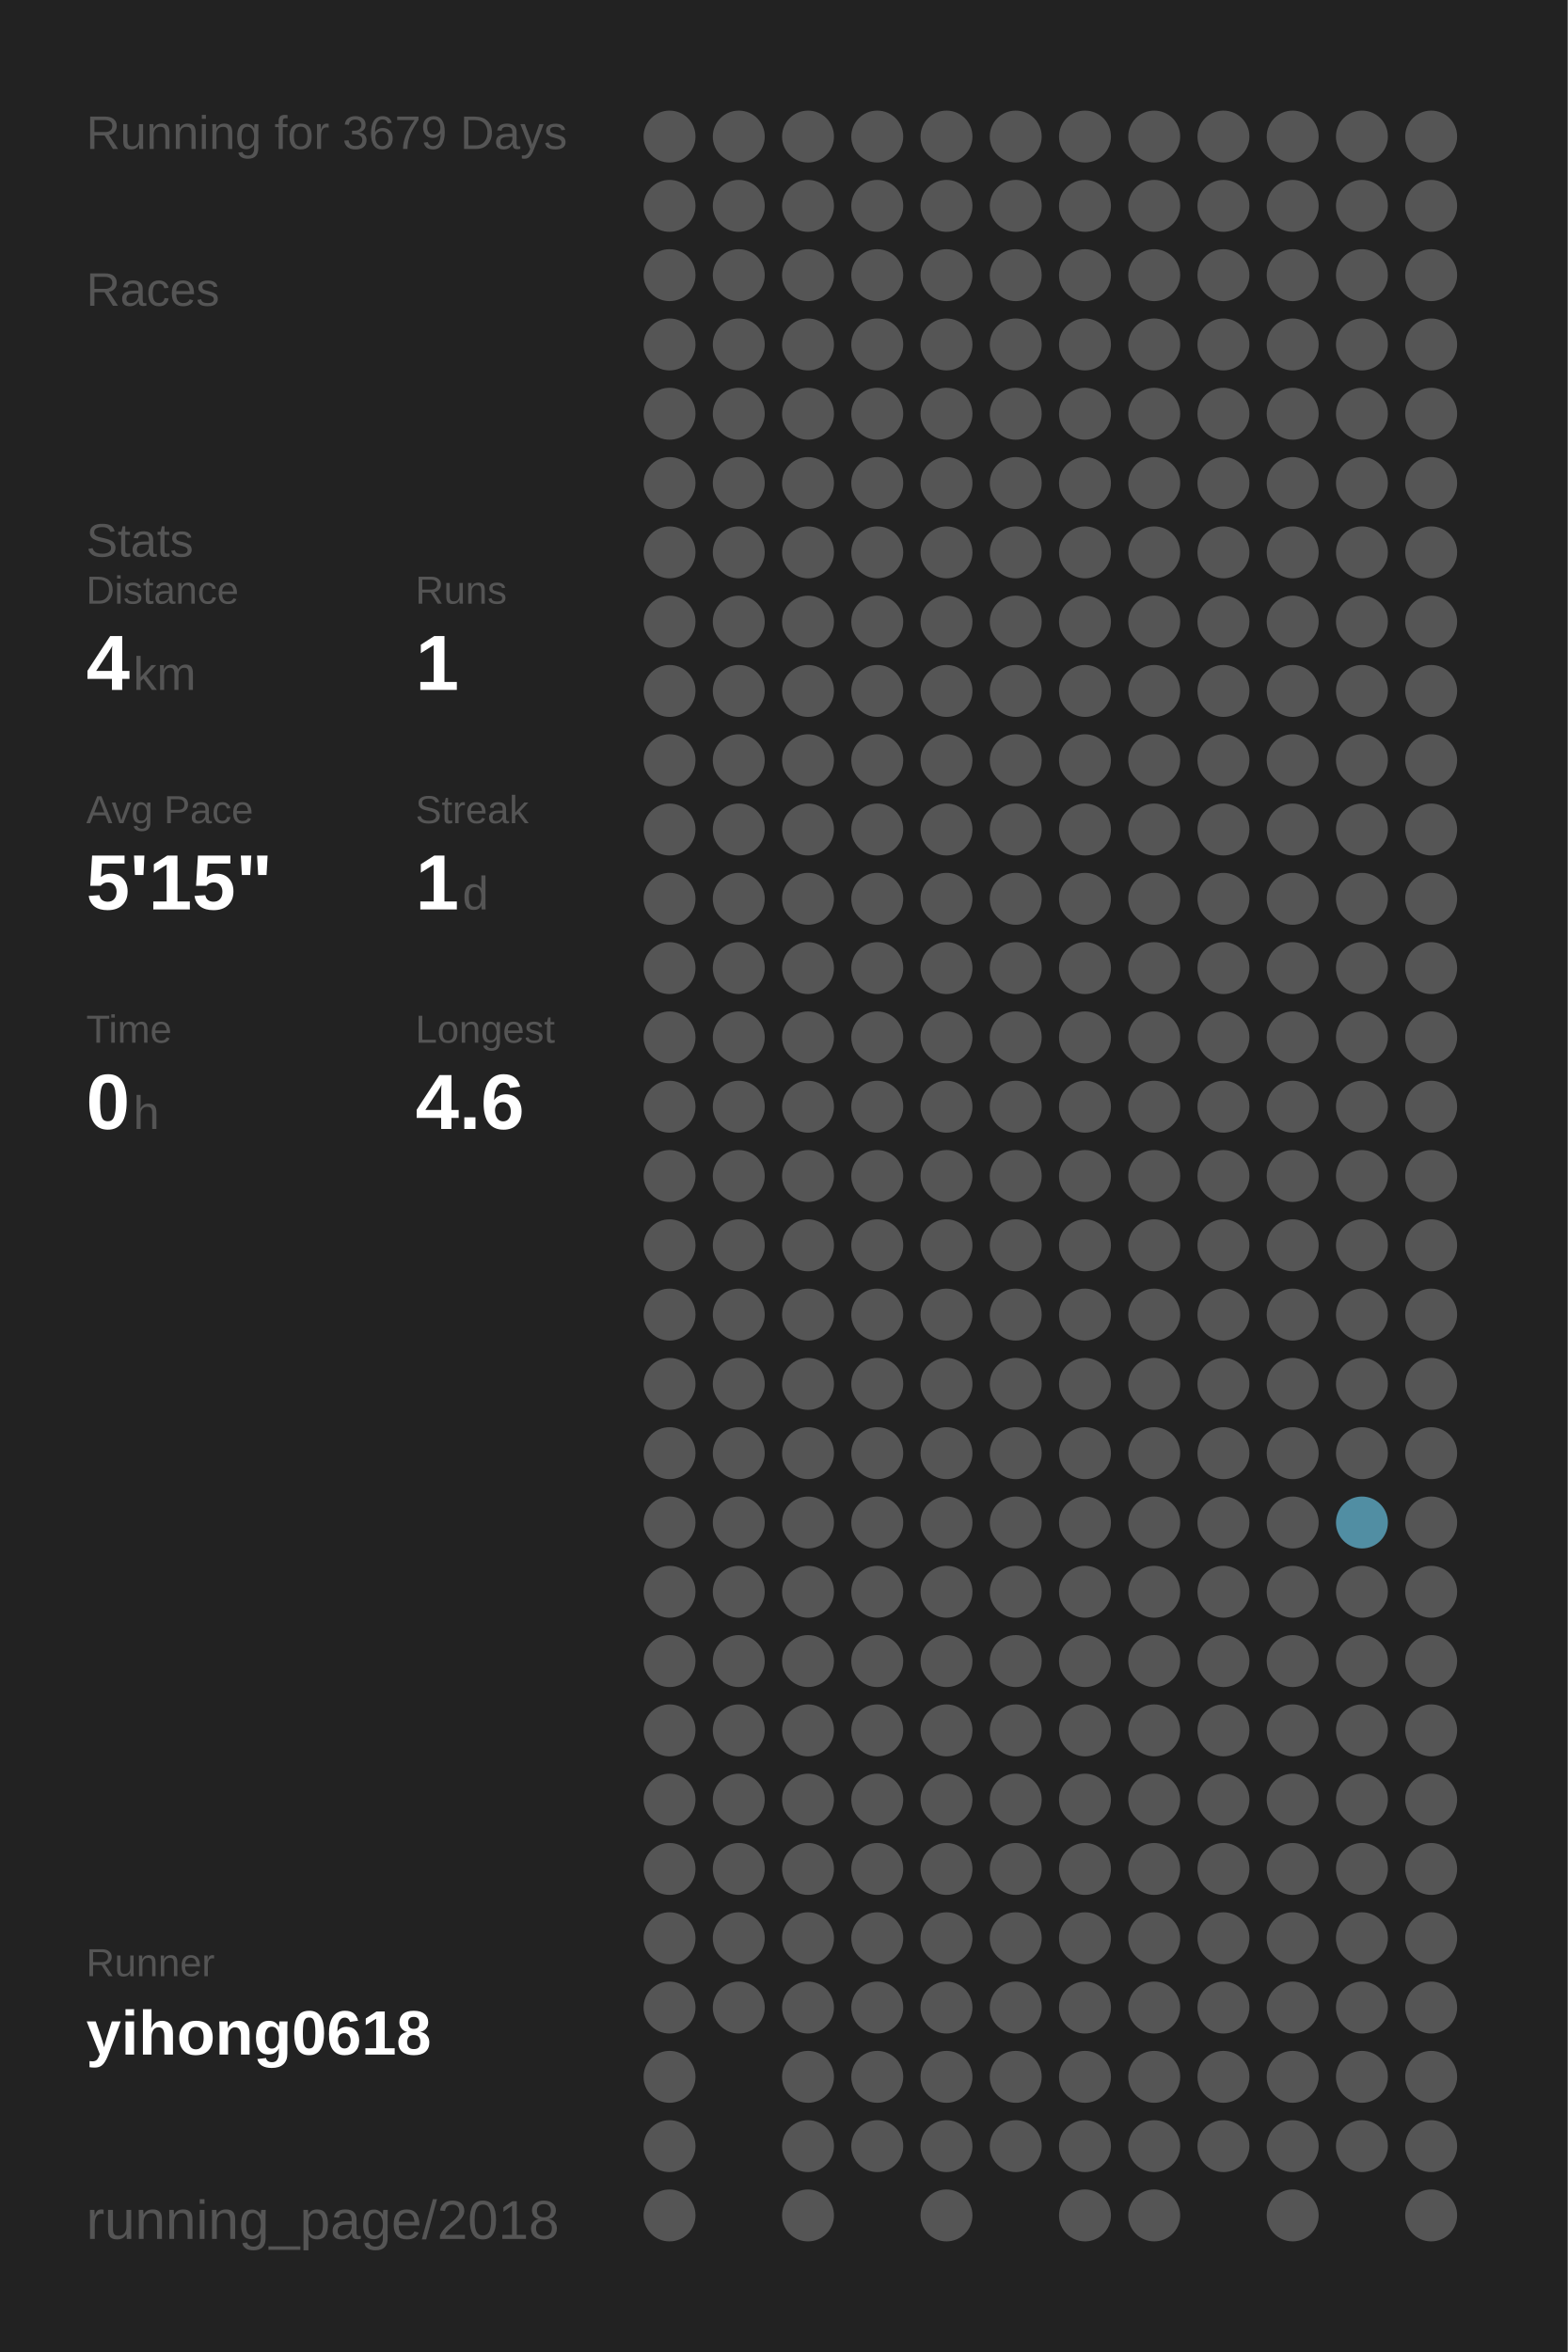
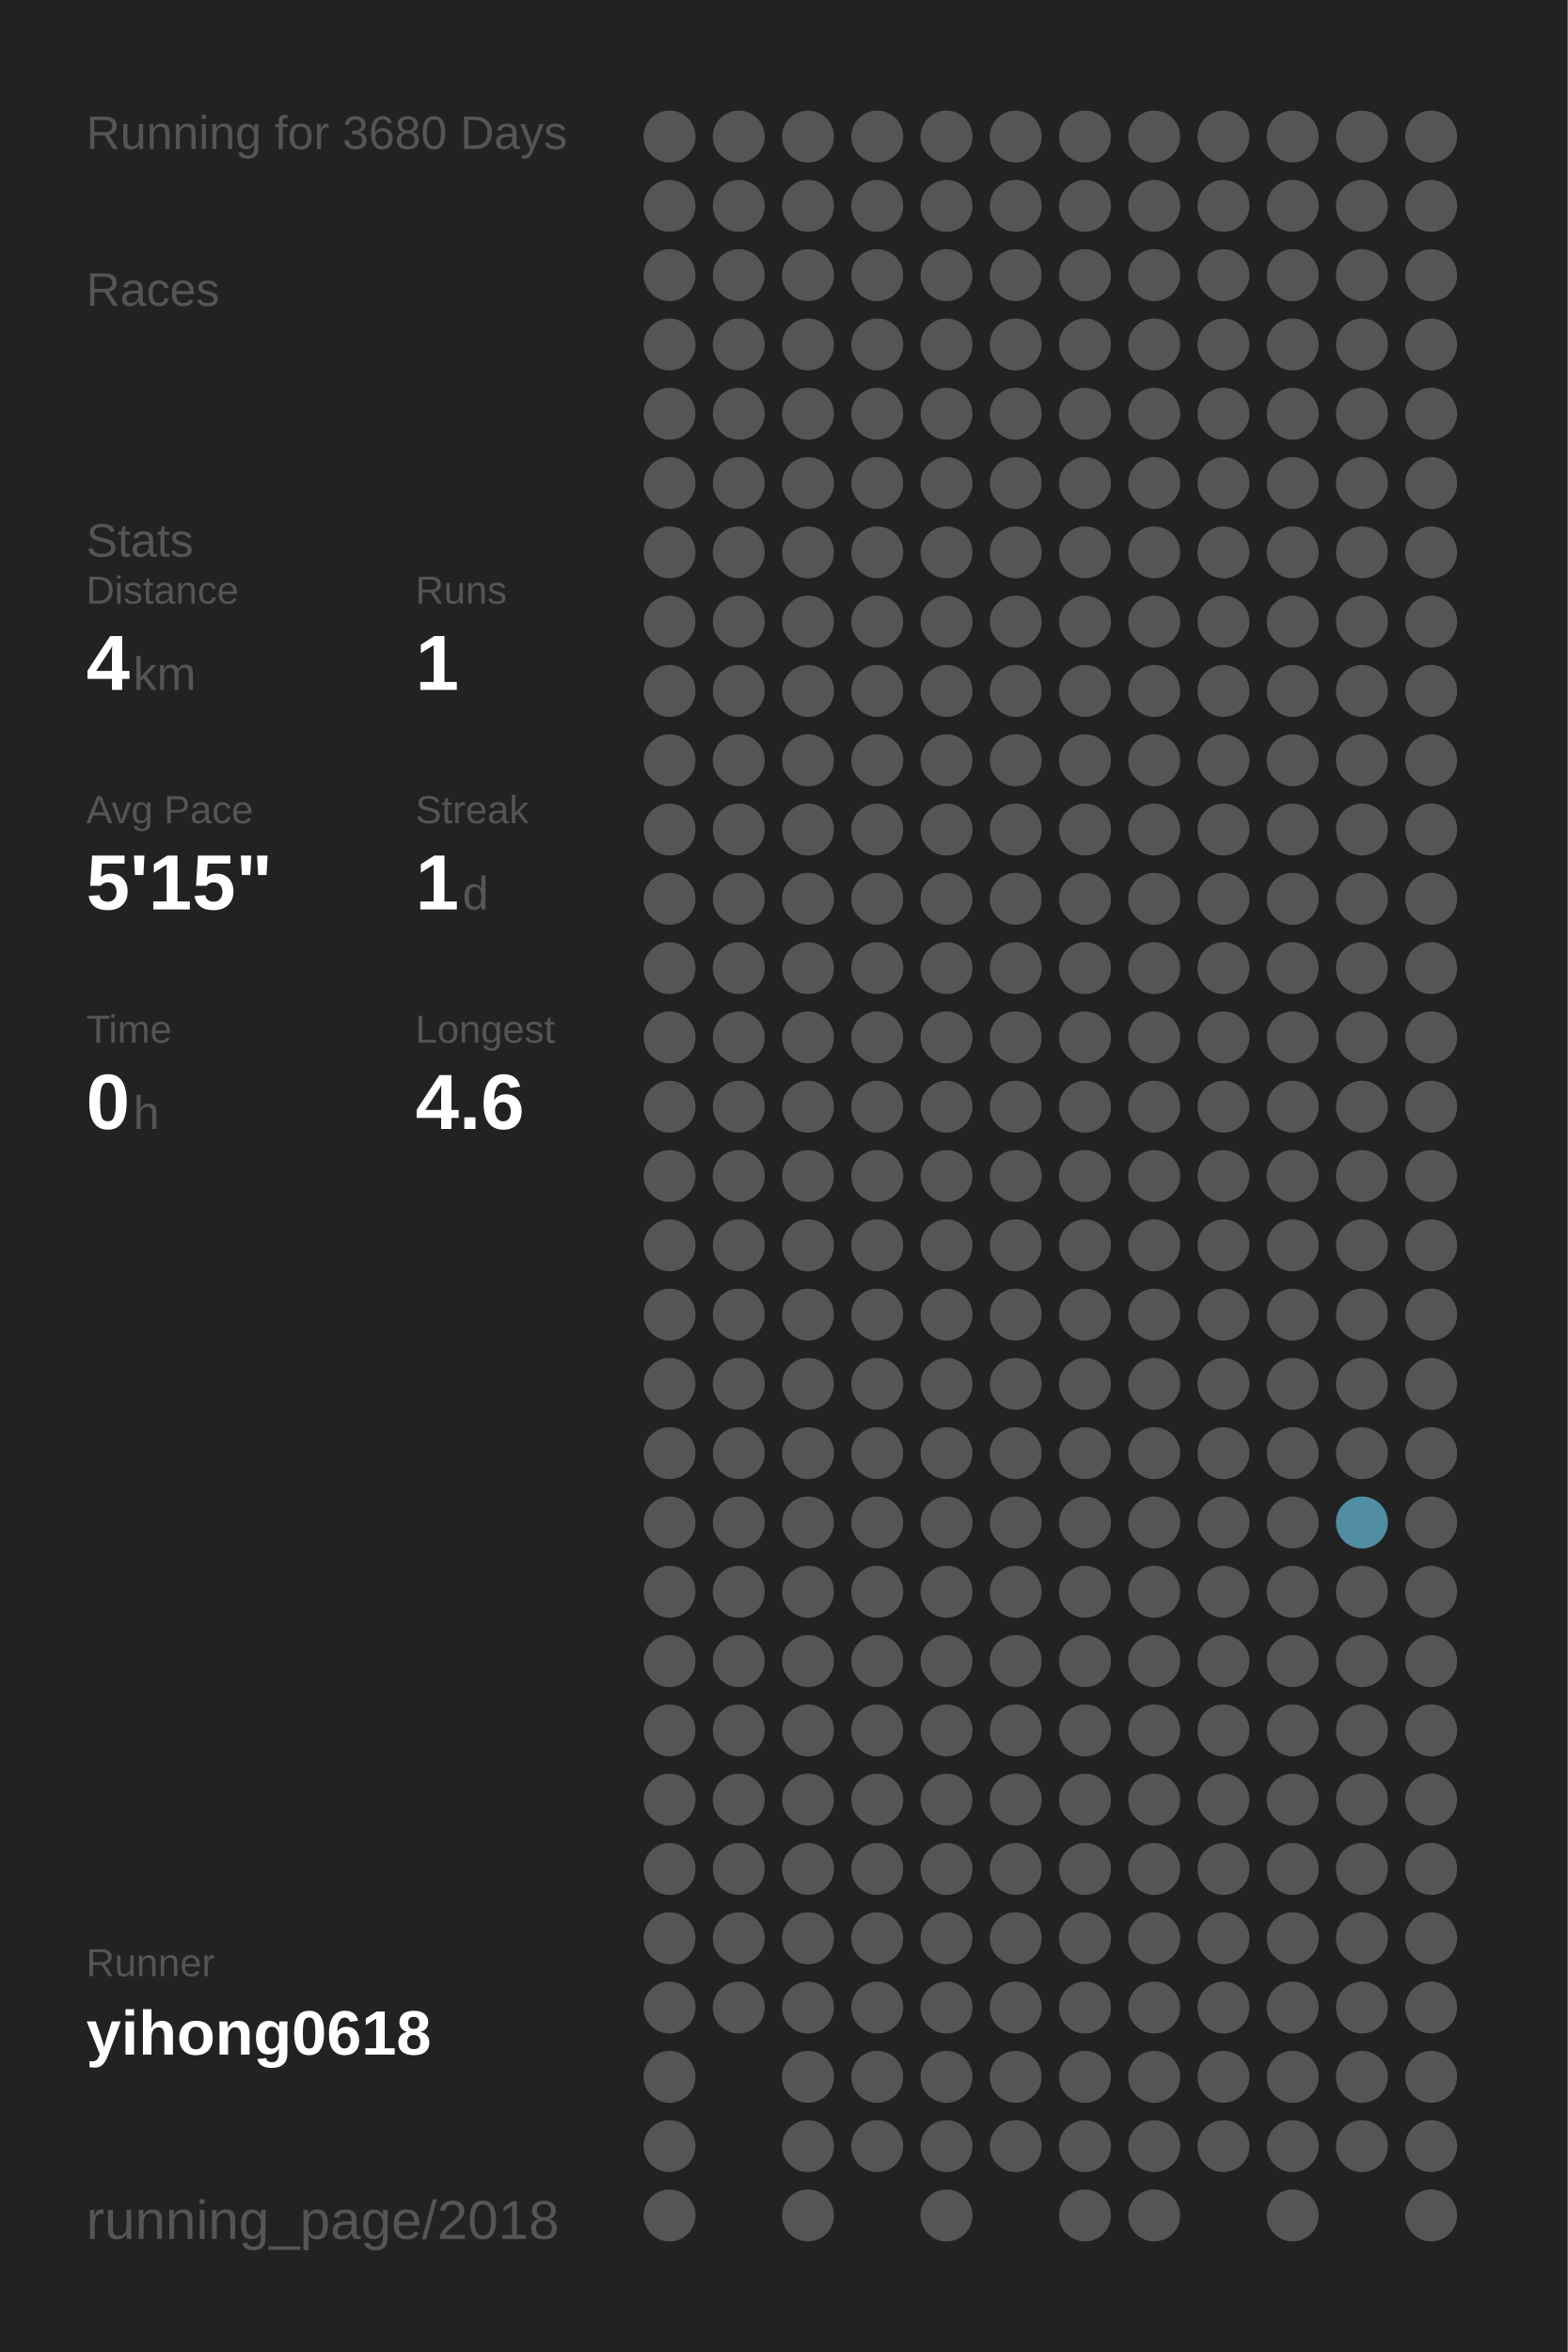
<svg xmlns="http://www.w3.org/2000/svg" baseProfile="full" height="300mm" version="1.1" viewBox="0,0,200,300" width="200mm">
  <defs />
  <rect fill="#222222" height="300" width="200" x="0" y="0" />
-   <text fill="#555555" style="font-size:6px; font-family:Arial;" x="11" y="19">Running for 3679 Days</text>
+   <text fill="#555555" style="font-size:6px; font-family:Arial;" x="11" y="19">Running for 3680 Days</text>
  <text fill="#555555" style="font-size:6px; font-family:Arial;" x="11" y="39">Races</text>
  <text fill="#555555" style="font-size:6px; font-family:Arial;" x="11" y="71">Stats</text>
  <text fill="#555555" style="font-size:5px; font-family:Arial;" x="11" y="77">Distance</text>
  <text fill="#FFFFFF" style="font-size:10px; font-family:Arial; font-weight:bold;" x="11" y="88">4</text>
  <text fill="#555555" style="font-size:6px; font-family:Arial;" x="17" y="88">km</text>
  <text fill="#555555" style="font-size:5px; font-family:Arial;" x="53" y="77">Runs</text>
  <text fill="#FFFFFF" style="font-size:10px; font-family:Arial; font-weight:bold;" x="53" y="88">1</text>
  <text fill="#555555" style="font-size:5px; font-family:Arial;" x="11" y="105">Avg Pace</text>
  <text fill="#FFFFFF" style="font-size:10px; font-family:Arial; font-weight:bold;" x="11" y="116">5'15"</text>
  <text fill="#555555" style="font-size:5px; font-family:Arial;" x="53" y="105">Streak</text>
  <text fill="#FFFFFF" style="font-size:10px; font-family:Arial; font-weight:bold;" x="53" y="116">1</text>
  <text fill="#555555" style="font-size:6px; font-family:Arial;" x="59" y="116">d</text>
  <text fill="#555555" style="font-size:5px; font-family:Arial;" x="11" y="133">Time</text>
  <text fill="#FFFFFF" style="font-size:10px; font-family:Arial; font-weight:bold;" x="11" y="144">0</text>
  <text fill="#555555" style="font-size:6px; font-family:Arial;" x="17" y="144">h</text>
  <text fill="#555555" style="font-size:5px; font-family:Arial;" x="53" y="133">Longest</text>
  <text fill="#FFFFFF" style="font-size:10px; font-family:Arial; font-weight:bold;" x="53" y="144">4.6</text>
  <text fill="#555555" style="font-size:5px; font-family:Arial;" x="11" y="252.065">Runner</text>
  <text fill="#FFFFFF" style="font-size:8px; font-family:Arial; font-weight:bold;" x="11" y="262.065">yihong0618</text>
  <text fill="#555555" style="font-size:7px; font-family:Arial;" x="11" y="285.581">running_page/2018</text>
  <circle cx="85.417" cy="17.419" fill="#555555" r="3.312" />
  <circle cx="85.417" cy="26.258" fill="#555555" r="3.312" />
  <circle cx="85.417" cy="35.097" fill="#555555" r="3.312" />
  <circle cx="85.417" cy="43.935" fill="#555555" r="3.312" />
  <circle cx="85.417" cy="52.774" fill="#555555" r="3.312" />
  <circle cx="85.417" cy="61.613" fill="#555555" r="3.312" />
  <circle cx="85.417" cy="70.452" fill="#555555" r="3.312" />
  <circle cx="85.417" cy="79.29" fill="#555555" r="3.312" />
  <circle cx="85.417" cy="88.129" fill="#555555" r="3.312" />
  <circle cx="85.417" cy="96.968" fill="#555555" r="3.312" />
  <circle cx="85.417" cy="105.806" fill="#555555" r="3.312" />
  <circle cx="85.417" cy="114.645" fill="#555555" r="3.312" />
  <circle cx="85.417" cy="123.484" fill="#555555" r="3.312" />
  <circle cx="85.417" cy="132.323" fill="#555555" r="3.312" />
  <circle cx="85.417" cy="141.161" fill="#555555" r="3.312" />
  <circle cx="85.417" cy="150" fill="#555555" r="3.312" />
  <circle cx="85.417" cy="158.839" fill="#555555" r="3.312" />
  <circle cx="85.417" cy="167.677" fill="#555555" r="3.312" />
  <circle cx="85.417" cy="176.516" fill="#555555" r="3.312" />
  <circle cx="85.417" cy="185.355" fill="#555555" r="3.312" />
  <circle cx="85.417" cy="194.194" fill="#555555" r="3.312" />
  <circle cx="85.417" cy="203.032" fill="#555555" r="3.312" />
  <circle cx="85.417" cy="211.871" fill="#555555" r="3.312" />
  <circle cx="85.417" cy="220.71" fill="#555555" r="3.312" />
  <circle cx="85.417" cy="229.548" fill="#555555" r="3.312" />
  <circle cx="85.417" cy="238.387" fill="#555555" r="3.312" />
  <circle cx="85.417" cy="247.226" fill="#555555" r="3.312" />
  <circle cx="85.417" cy="256.065" fill="#555555" r="3.312" />
  <circle cx="85.417" cy="264.903" fill="#555555" r="3.312" />
  <circle cx="85.417" cy="273.742" fill="#555555" r="3.312" />
  <circle cx="85.417" cy="282.581" fill="#555555" r="3.312" />
  <circle cx="94.25" cy="17.419" fill="#555555" r="3.312" />
  <circle cx="94.25" cy="26.258" fill="#555555" r="3.312" />
  <circle cx="94.25" cy="35.097" fill="#555555" r="3.312" />
  <circle cx="94.25" cy="43.935" fill="#555555" r="3.312" />
  <circle cx="94.25" cy="52.774" fill="#555555" r="3.312" />
  <circle cx="94.25" cy="61.613" fill="#555555" r="3.312" />
  <circle cx="94.25" cy="70.452" fill="#555555" r="3.312" />
  <circle cx="94.25" cy="79.29" fill="#555555" r="3.312" />
  <circle cx="94.25" cy="88.129" fill="#555555" r="3.312" />
  <circle cx="94.25" cy="96.968" fill="#555555" r="3.312" />
  <circle cx="94.25" cy="105.806" fill="#555555" r="3.312" />
  <circle cx="94.25" cy="114.645" fill="#555555" r="3.312" />
  <circle cx="94.25" cy="123.484" fill="#555555" r="3.312" />
  <circle cx="94.25" cy="132.323" fill="#555555" r="3.312" />
  <circle cx="94.25" cy="141.161" fill="#555555" r="3.312" />
  <circle cx="94.25" cy="150" fill="#555555" r="3.312" />
  <circle cx="94.25" cy="158.839" fill="#555555" r="3.312" />
  <circle cx="94.25" cy="167.677" fill="#555555" r="3.312" />
  <circle cx="94.25" cy="176.516" fill="#555555" r="3.312" />
  <circle cx="94.25" cy="185.355" fill="#555555" r="3.312" />
  <circle cx="94.25" cy="194.194" fill="#555555" r="3.312" />
  <circle cx="94.25" cy="203.032" fill="#555555" r="3.312" />
  <circle cx="94.25" cy="211.871" fill="#555555" r="3.312" />
  <circle cx="94.25" cy="220.71" fill="#555555" r="3.312" />
  <circle cx="94.25" cy="229.548" fill="#555555" r="3.312" />
  <circle cx="94.25" cy="238.387" fill="#555555" r="3.312" />
  <circle cx="94.25" cy="247.226" fill="#555555" r="3.312" />
  <circle cx="94.25" cy="256.065" fill="#555555" r="3.312" />
  <circle cx="103.083" cy="17.419" fill="#555555" r="3.312" />
  <circle cx="103.083" cy="26.258" fill="#555555" r="3.312" />
  <circle cx="103.083" cy="35.097" fill="#555555" r="3.312" />
  <circle cx="103.083" cy="43.935" fill="#555555" r="3.312" />
  <circle cx="103.083" cy="52.774" fill="#555555" r="3.312" />
  <circle cx="103.083" cy="61.613" fill="#555555" r="3.312" />
  <circle cx="103.083" cy="70.452" fill="#555555" r="3.312" />
  <circle cx="103.083" cy="79.29" fill="#555555" r="3.312" />
  <circle cx="103.083" cy="88.129" fill="#555555" r="3.312" />
  <circle cx="103.083" cy="96.968" fill="#555555" r="3.312" />
  <circle cx="103.083" cy="105.806" fill="#555555" r="3.312" />
  <circle cx="103.083" cy="114.645" fill="#555555" r="3.312" />
  <circle cx="103.083" cy="123.484" fill="#555555" r="3.312" />
  <circle cx="103.083" cy="132.323" fill="#555555" r="3.312" />
  <circle cx="103.083" cy="141.161" fill="#555555" r="3.312" />
  <circle cx="103.083" cy="150" fill="#555555" r="3.312" />
  <circle cx="103.083" cy="158.839" fill="#555555" r="3.312" />
  <circle cx="103.083" cy="167.677" fill="#555555" r="3.312" />
  <circle cx="103.083" cy="176.516" fill="#555555" r="3.312" />
  <circle cx="103.083" cy="185.355" fill="#555555" r="3.312" />
  <circle cx="103.083" cy="194.194" fill="#555555" r="3.312" />
  <circle cx="103.083" cy="203.032" fill="#555555" r="3.312" />
  <circle cx="103.083" cy="211.871" fill="#555555" r="3.312" />
  <circle cx="103.083" cy="220.71" fill="#555555" r="3.312" />
  <circle cx="103.083" cy="229.548" fill="#555555" r="3.312" />
  <circle cx="103.083" cy="238.387" fill="#555555" r="3.312" />
  <circle cx="103.083" cy="247.226" fill="#555555" r="3.312" />
  <circle cx="103.083" cy="256.065" fill="#555555" r="3.312" />
  <circle cx="103.083" cy="264.903" fill="#555555" r="3.312" />
  <circle cx="103.083" cy="273.742" fill="#555555" r="3.312" />
  <circle cx="103.083" cy="282.581" fill="#555555" r="3.312" />
  <circle cx="111.917" cy="17.419" fill="#555555" r="3.312" />
  <circle cx="111.917" cy="26.258" fill="#555555" r="3.312" />
  <circle cx="111.917" cy="35.097" fill="#555555" r="3.312" />
  <circle cx="111.917" cy="43.935" fill="#555555" r="3.312" />
  <circle cx="111.917" cy="52.774" fill="#555555" r="3.312" />
  <circle cx="111.917" cy="61.613" fill="#555555" r="3.312" />
  <circle cx="111.917" cy="70.452" fill="#555555" r="3.312" />
  <circle cx="111.917" cy="79.29" fill="#555555" r="3.312" />
  <circle cx="111.917" cy="88.129" fill="#555555" r="3.312" />
  <circle cx="111.917" cy="96.968" fill="#555555" r="3.312" />
  <circle cx="111.917" cy="105.806" fill="#555555" r="3.312" />
  <circle cx="111.917" cy="114.645" fill="#555555" r="3.312" />
  <circle cx="111.917" cy="123.484" fill="#555555" r="3.312" />
  <circle cx="111.917" cy="132.323" fill="#555555" r="3.312" />
  <circle cx="111.917" cy="141.161" fill="#555555" r="3.312" />
  <circle cx="111.917" cy="150" fill="#555555" r="3.312" />
  <circle cx="111.917" cy="158.839" fill="#555555" r="3.312" />
  <circle cx="111.917" cy="167.677" fill="#555555" r="3.312" />
  <circle cx="111.917" cy="176.516" fill="#555555" r="3.312" />
  <circle cx="111.917" cy="185.355" fill="#555555" r="3.312" />
  <circle cx="111.917" cy="194.194" fill="#555555" r="3.312" />
  <circle cx="111.917" cy="203.032" fill="#555555" r="3.312" />
  <circle cx="111.917" cy="211.871" fill="#555555" r="3.312" />
  <circle cx="111.917" cy="220.71" fill="#555555" r="3.312" />
  <circle cx="111.917" cy="229.548" fill="#555555" r="3.312" />
  <circle cx="111.917" cy="238.387" fill="#555555" r="3.312" />
  <circle cx="111.917" cy="247.226" fill="#555555" r="3.312" />
  <circle cx="111.917" cy="256.065" fill="#555555" r="3.312" />
  <circle cx="111.917" cy="264.903" fill="#555555" r="3.312" />
  <circle cx="111.917" cy="273.742" fill="#555555" r="3.312" />
  <circle cx="120.75" cy="17.419" fill="#555555" r="3.312" />
  <circle cx="120.75" cy="26.258" fill="#555555" r="3.312" />
  <circle cx="120.75" cy="35.097" fill="#555555" r="3.312" />
  <circle cx="120.75" cy="43.935" fill="#555555" r="3.312" />
  <circle cx="120.75" cy="52.774" fill="#555555" r="3.312" />
  <circle cx="120.75" cy="61.613" fill="#555555" r="3.312" />
  <circle cx="120.75" cy="70.452" fill="#555555" r="3.312" />
  <circle cx="120.75" cy="79.29" fill="#555555" r="3.312" />
  <circle cx="120.75" cy="88.129" fill="#555555" r="3.312" />
  <circle cx="120.75" cy="96.968" fill="#555555" r="3.312" />
  <circle cx="120.75" cy="105.806" fill="#555555" r="3.312" />
  <circle cx="120.75" cy="114.645" fill="#555555" r="3.312" />
  <circle cx="120.75" cy="123.484" fill="#555555" r="3.312" />
  <circle cx="120.75" cy="132.323" fill="#555555" r="3.312" />
  <circle cx="120.75" cy="141.161" fill="#555555" r="3.312" />
  <circle cx="120.75" cy="150" fill="#555555" r="3.312" />
  <circle cx="120.75" cy="158.839" fill="#555555" r="3.312" />
  <circle cx="120.75" cy="167.677" fill="#555555" r="3.312" />
  <circle cx="120.75" cy="176.516" fill="#555555" r="3.312" />
  <circle cx="120.75" cy="185.355" fill="#555555" r="3.312" />
  <circle cx="120.75" cy="194.194" fill="#555555" r="3.312" />
  <circle cx="120.75" cy="203.032" fill="#555555" r="3.312" />
  <circle cx="120.75" cy="211.871" fill="#555555" r="3.312" />
  <circle cx="120.75" cy="220.71" fill="#555555" r="3.312" />
  <circle cx="120.75" cy="229.548" fill="#555555" r="3.312" />
  <circle cx="120.75" cy="238.387" fill="#555555" r="3.312" />
  <circle cx="120.75" cy="247.226" fill="#555555" r="3.312" />
  <circle cx="120.75" cy="256.065" fill="#555555" r="3.312" />
  <circle cx="120.75" cy="264.903" fill="#555555" r="3.312" />
  <circle cx="120.75" cy="273.742" fill="#555555" r="3.312" />
  <circle cx="120.75" cy="282.581" fill="#555555" r="3.312" />
  <circle cx="129.583" cy="17.419" fill="#555555" r="3.312" />
  <circle cx="129.583" cy="26.258" fill="#555555" r="3.312" />
  <circle cx="129.583" cy="35.097" fill="#555555" r="3.312" />
  <circle cx="129.583" cy="43.935" fill="#555555" r="3.312" />
  <circle cx="129.583" cy="52.774" fill="#555555" r="3.312" />
  <circle cx="129.583" cy="61.613" fill="#555555" r="3.312" />
  <circle cx="129.583" cy="70.452" fill="#555555" r="3.312" />
  <circle cx="129.583" cy="79.29" fill="#555555" r="3.312" />
  <circle cx="129.583" cy="88.129" fill="#555555" r="3.312" />
  <circle cx="129.583" cy="96.968" fill="#555555" r="3.312" />
  <circle cx="129.583" cy="105.806" fill="#555555" r="3.312" />
  <circle cx="129.583" cy="114.645" fill="#555555" r="3.312" />
  <circle cx="129.583" cy="123.484" fill="#555555" r="3.312" />
  <circle cx="129.583" cy="132.323" fill="#555555" r="3.312" />
  <circle cx="129.583" cy="141.161" fill="#555555" r="3.312" />
  <circle cx="129.583" cy="150" fill="#555555" r="3.312" />
  <circle cx="129.583" cy="158.839" fill="#555555" r="3.312" />
  <circle cx="129.583" cy="167.677" fill="#555555" r="3.312" />
  <circle cx="129.583" cy="176.516" fill="#555555" r="3.312" />
  <circle cx="129.583" cy="185.355" fill="#555555" r="3.312" />
  <circle cx="129.583" cy="194.194" fill="#555555" r="3.312" />
  <circle cx="129.583" cy="203.032" fill="#555555" r="3.312" />
  <circle cx="129.583" cy="211.871" fill="#555555" r="3.312" />
  <circle cx="129.583" cy="220.71" fill="#555555" r="3.312" />
  <circle cx="129.583" cy="229.548" fill="#555555" r="3.312" />
  <circle cx="129.583" cy="238.387" fill="#555555" r="3.312" />
  <circle cx="129.583" cy="247.226" fill="#555555" r="3.312" />
  <circle cx="129.583" cy="256.065" fill="#555555" r="3.312" />
  <circle cx="129.583" cy="264.903" fill="#555555" r="3.312" />
  <circle cx="129.583" cy="273.742" fill="#555555" r="3.312" />
  <circle cx="138.417" cy="17.419" fill="#555555" r="3.312" />
  <circle cx="138.417" cy="26.258" fill="#555555" r="3.312" />
  <circle cx="138.417" cy="35.097" fill="#555555" r="3.312" />
  <circle cx="138.417" cy="43.935" fill="#555555" r="3.312" />
  <circle cx="138.417" cy="52.774" fill="#555555" r="3.312" />
  <circle cx="138.417" cy="61.613" fill="#555555" r="3.312" />
  <circle cx="138.417" cy="70.452" fill="#555555" r="3.312" />
  <circle cx="138.417" cy="79.29" fill="#555555" r="3.312" />
  <circle cx="138.417" cy="88.129" fill="#555555" r="3.312" />
  <circle cx="138.417" cy="96.968" fill="#555555" r="3.312" />
  <circle cx="138.417" cy="105.806" fill="#555555" r="3.312" />
  <circle cx="138.417" cy="114.645" fill="#555555" r="3.312" />
  <circle cx="138.417" cy="123.484" fill="#555555" r="3.312" />
  <circle cx="138.417" cy="132.323" fill="#555555" r="3.312" />
  <circle cx="138.417" cy="141.161" fill="#555555" r="3.312" />
  <circle cx="138.417" cy="150" fill="#555555" r="3.312" />
  <circle cx="138.417" cy="158.839" fill="#555555" r="3.312" />
  <circle cx="138.417" cy="167.677" fill="#555555" r="3.312" />
  <circle cx="138.417" cy="176.516" fill="#555555" r="3.312" />
  <circle cx="138.417" cy="185.355" fill="#555555" r="3.312" />
  <circle cx="138.417" cy="194.194" fill="#555555" r="3.312" />
  <circle cx="138.417" cy="203.032" fill="#555555" r="3.312" />
  <circle cx="138.417" cy="211.871" fill="#555555" r="3.312" />
  <circle cx="138.417" cy="220.71" fill="#555555" r="3.312" />
  <circle cx="138.417" cy="229.548" fill="#555555" r="3.312" />
  <circle cx="138.417" cy="238.387" fill="#555555" r="3.312" />
  <circle cx="138.417" cy="247.226" fill="#555555" r="3.312" />
  <circle cx="138.417" cy="256.065" fill="#555555" r="3.312" />
  <circle cx="138.417" cy="264.903" fill="#555555" r="3.312" />
  <circle cx="138.417" cy="273.742" fill="#555555" r="3.312" />
  <circle cx="138.417" cy="282.581" fill="#555555" r="3.312" />
  <circle cx="147.25" cy="17.419" fill="#555555" r="3.312" />
  <circle cx="147.25" cy="26.258" fill="#555555" r="3.312" />
  <circle cx="147.25" cy="35.097" fill="#555555" r="3.312" />
  <circle cx="147.25" cy="43.935" fill="#555555" r="3.312" />
  <circle cx="147.25" cy="52.774" fill="#555555" r="3.312" />
  <circle cx="147.25" cy="61.613" fill="#555555" r="3.312" />
  <circle cx="147.25" cy="70.452" fill="#555555" r="3.312" />
  <circle cx="147.25" cy="79.29" fill="#555555" r="3.312" />
  <circle cx="147.25" cy="88.129" fill="#555555" r="3.312" />
  <circle cx="147.25" cy="96.968" fill="#555555" r="3.312" />
  <circle cx="147.25" cy="105.806" fill="#555555" r="3.312" />
  <circle cx="147.25" cy="114.645" fill="#555555" r="3.312" />
  <circle cx="147.25" cy="123.484" fill="#555555" r="3.312" />
  <circle cx="147.25" cy="132.323" fill="#555555" r="3.312" />
  <circle cx="147.25" cy="141.161" fill="#555555" r="3.312" />
  <circle cx="147.25" cy="150" fill="#555555" r="3.312" />
  <circle cx="147.25" cy="158.839" fill="#555555" r="3.312" />
  <circle cx="147.25" cy="167.677" fill="#555555" r="3.312" />
  <circle cx="147.25" cy="176.516" fill="#555555" r="3.312" />
  <circle cx="147.25" cy="185.355" fill="#555555" r="3.312" />
  <circle cx="147.25" cy="194.194" fill="#555555" r="3.312" />
  <circle cx="147.25" cy="203.032" fill="#555555" r="3.312" />
  <circle cx="147.25" cy="211.871" fill="#555555" r="3.312" />
  <circle cx="147.25" cy="220.71" fill="#555555" r="3.312" />
  <circle cx="147.25" cy="229.548" fill="#555555" r="3.312" />
  <circle cx="147.25" cy="238.387" fill="#555555" r="3.312" />
  <circle cx="147.25" cy="247.226" fill="#555555" r="3.312" />
  <circle cx="147.25" cy="256.065" fill="#555555" r="3.312" />
  <circle cx="147.25" cy="264.903" fill="#555555" r="3.312" />
  <circle cx="147.25" cy="273.742" fill="#555555" r="3.312" />
  <circle cx="147.25" cy="282.581" fill="#555555" r="3.312" />
  <circle cx="156.083" cy="17.419" fill="#555555" r="3.312" />
  <circle cx="156.083" cy="26.258" fill="#555555" r="3.312" />
  <circle cx="156.083" cy="35.097" fill="#555555" r="3.312" />
  <circle cx="156.083" cy="43.935" fill="#555555" r="3.312" />
  <circle cx="156.083" cy="52.774" fill="#555555" r="3.312" />
  <circle cx="156.083" cy="61.613" fill="#555555" r="3.312" />
  <circle cx="156.083" cy="70.452" fill="#555555" r="3.312" />
  <circle cx="156.083" cy="79.29" fill="#555555" r="3.312" />
  <circle cx="156.083" cy="88.129" fill="#555555" r="3.312" />
  <circle cx="156.083" cy="96.968" fill="#555555" r="3.312" />
  <circle cx="156.083" cy="105.806" fill="#555555" r="3.312" />
  <circle cx="156.083" cy="114.645" fill="#555555" r="3.312" />
  <circle cx="156.083" cy="123.484" fill="#555555" r="3.312" />
  <circle cx="156.083" cy="132.323" fill="#555555" r="3.312" />
  <circle cx="156.083" cy="141.161" fill="#555555" r="3.312" />
  <circle cx="156.083" cy="150" fill="#555555" r="3.312" />
  <circle cx="156.083" cy="158.839" fill="#555555" r="3.312" />
  <circle cx="156.083" cy="167.677" fill="#555555" r="3.312" />
  <circle cx="156.083" cy="176.516" fill="#555555" r="3.312" />
  <circle cx="156.083" cy="185.355" fill="#555555" r="3.312" />
  <circle cx="156.083" cy="194.194" fill="#555555" r="3.312" />
  <circle cx="156.083" cy="203.032" fill="#555555" r="3.312" />
  <circle cx="156.083" cy="211.871" fill="#555555" r="3.312" />
  <circle cx="156.083" cy="220.71" fill="#555555" r="3.312" />
  <circle cx="156.083" cy="229.548" fill="#555555" r="3.312" />
  <circle cx="156.083" cy="238.387" fill="#555555" r="3.312" />
  <circle cx="156.083" cy="247.226" fill="#555555" r="3.312" />
  <circle cx="156.083" cy="256.065" fill="#555555" r="3.312" />
  <circle cx="156.083" cy="264.903" fill="#555555" r="3.312" />
  <circle cx="156.083" cy="273.742" fill="#555555" r="3.312" />
  <circle cx="164.917" cy="17.419" fill="#555555" r="3.312" />
  <circle cx="164.917" cy="26.258" fill="#555555" r="3.312" />
  <circle cx="164.917" cy="35.097" fill="#555555" r="3.312" />
  <circle cx="164.917" cy="43.935" fill="#555555" r="3.312" />
  <circle cx="164.917" cy="52.774" fill="#555555" r="3.312" />
  <circle cx="164.917" cy="61.613" fill="#555555" r="3.312" />
  <circle cx="164.917" cy="70.452" fill="#555555" r="3.312" />
  <circle cx="164.917" cy="79.29" fill="#555555" r="3.312" />
  <circle cx="164.917" cy="88.129" fill="#555555" r="3.312" />
  <circle cx="164.917" cy="96.968" fill="#555555" r="3.312" />
  <circle cx="164.917" cy="105.806" fill="#555555" r="3.312" />
  <circle cx="164.917" cy="114.645" fill="#555555" r="3.312" />
  <circle cx="164.917" cy="123.484" fill="#555555" r="3.312" />
  <circle cx="164.917" cy="132.323" fill="#555555" r="3.312" />
  <circle cx="164.917" cy="141.161" fill="#555555" r="3.312" />
  <circle cx="164.917" cy="150" fill="#555555" r="3.312" />
  <circle cx="164.917" cy="158.839" fill="#555555" r="3.312" />
  <circle cx="164.917" cy="167.677" fill="#555555" r="3.312" />
  <circle cx="164.917" cy="176.516" fill="#555555" r="3.312" />
  <circle cx="164.917" cy="185.355" fill="#555555" r="3.312" />
  <circle cx="164.917" cy="194.194" fill="#555555" r="3.312" />
  <circle cx="164.917" cy="203.032" fill="#555555" r="3.312" />
  <circle cx="164.917" cy="211.871" fill="#555555" r="3.312" />
  <circle cx="164.917" cy="220.71" fill="#555555" r="3.312" />
  <circle cx="164.917" cy="229.548" fill="#555555" r="3.312" />
  <circle cx="164.917" cy="238.387" fill="#555555" r="3.312" />
  <circle cx="164.917" cy="247.226" fill="#555555" r="3.312" />
  <circle cx="164.917" cy="256.065" fill="#555555" r="3.312" />
  <circle cx="164.917" cy="264.903" fill="#555555" r="3.312" />
  <circle cx="164.917" cy="273.742" fill="#555555" r="3.312" />
  <circle cx="164.917" cy="282.581" fill="#555555" r="3.312" />
  <circle cx="173.75" cy="17.419" fill="#555555" r="3.312" />
  <circle cx="173.75" cy="26.258" fill="#555555" r="3.312" />
  <circle cx="173.75" cy="35.097" fill="#555555" r="3.312" />
  <circle cx="173.75" cy="43.935" fill="#555555" r="3.312" />
  <circle cx="173.75" cy="52.774" fill="#555555" r="3.312" />
  <circle cx="173.75" cy="61.613" fill="#555555" r="3.312" />
  <circle cx="173.75" cy="70.452" fill="#555555" r="3.312" />
  <circle cx="173.75" cy="79.29" fill="#555555" r="3.312" />
  <circle cx="173.75" cy="88.129" fill="#555555" r="3.312" />
  <circle cx="173.75" cy="96.968" fill="#555555" r="3.312" />
  <circle cx="173.75" cy="105.806" fill="#555555" r="3.312" />
  <circle cx="173.75" cy="114.645" fill="#555555" r="3.312" />
  <circle cx="173.75" cy="123.484" fill="#555555" r="3.312" />
  <circle cx="173.75" cy="132.323" fill="#555555" r="3.312" />
  <circle cx="173.75" cy="141.161" fill="#555555" r="3.312" />
  <circle cx="173.75" cy="150" fill="#555555" r="3.312" />
  <circle cx="173.75" cy="158.839" fill="#555555" r="3.312" />
  <circle cx="173.75" cy="167.677" fill="#555555" r="3.312" />
  <circle cx="173.75" cy="176.516" fill="#555555" r="3.312" />
  <circle cx="173.75" cy="185.355" fill="#555555" r="3.312" />
  <circle cx="173.75" cy="194.194" fill="#518ea3" r="3.312" />
  <circle cx="173.75" cy="203.032" fill="#555555" r="3.312" />
  <circle cx="173.75" cy="211.871" fill="#555555" r="3.312" />
  <circle cx="173.75" cy="220.71" fill="#555555" r="3.312" />
  <circle cx="173.75" cy="229.548" fill="#555555" r="3.312" />
  <circle cx="173.75" cy="238.387" fill="#555555" r="3.312" />
  <circle cx="173.75" cy="247.226" fill="#555555" r="3.312" />
  <circle cx="173.75" cy="256.065" fill="#555555" r="3.312" />
  <circle cx="173.75" cy="264.903" fill="#555555" r="3.312" />
  <circle cx="173.75" cy="273.742" fill="#555555" r="3.312" />
  <circle cx="182.583" cy="17.419" fill="#555555" r="3.312" />
  <circle cx="182.583" cy="26.258" fill="#555555" r="3.312" />
  <circle cx="182.583" cy="35.097" fill="#555555" r="3.312" />
  <circle cx="182.583" cy="43.935" fill="#555555" r="3.312" />
  <circle cx="182.583" cy="52.774" fill="#555555" r="3.312" />
  <circle cx="182.583" cy="61.613" fill="#555555" r="3.312" />
  <circle cx="182.583" cy="70.452" fill="#555555" r="3.312" />
  <circle cx="182.583" cy="79.29" fill="#555555" r="3.312" />
  <circle cx="182.583" cy="88.129" fill="#555555" r="3.312" />
  <circle cx="182.583" cy="96.968" fill="#555555" r="3.312" />
  <circle cx="182.583" cy="105.806" fill="#555555" r="3.312" />
  <circle cx="182.583" cy="114.645" fill="#555555" r="3.312" />
  <circle cx="182.583" cy="123.484" fill="#555555" r="3.312" />
  <circle cx="182.583" cy="132.323" fill="#555555" r="3.312" />
  <circle cx="182.583" cy="141.161" fill="#555555" r="3.312" />
  <circle cx="182.583" cy="150" fill="#555555" r="3.312" />
  <circle cx="182.583" cy="158.839" fill="#555555" r="3.312" />
  <circle cx="182.583" cy="167.677" fill="#555555" r="3.312" />
  <circle cx="182.583" cy="176.516" fill="#555555" r="3.312" />
  <circle cx="182.583" cy="185.355" fill="#555555" r="3.312" />
  <circle cx="182.583" cy="194.194" fill="#555555" r="3.312" />
  <circle cx="182.583" cy="203.032" fill="#555555" r="3.312" />
  <circle cx="182.583" cy="211.871" fill="#555555" r="3.312" />
  <circle cx="182.583" cy="220.71" fill="#555555" r="3.312" />
  <circle cx="182.583" cy="229.548" fill="#555555" r="3.312" />
  <circle cx="182.583" cy="238.387" fill="#555555" r="3.312" />
  <circle cx="182.583" cy="247.226" fill="#555555" r="3.312" />
  <circle cx="182.583" cy="256.065" fill="#555555" r="3.312" />
  <circle cx="182.583" cy="264.903" fill="#555555" r="3.312" />
  <circle cx="182.583" cy="273.742" fill="#555555" r="3.312" />
  <circle cx="182.583" cy="282.581" fill="#555555" r="3.312" />
</svg>
